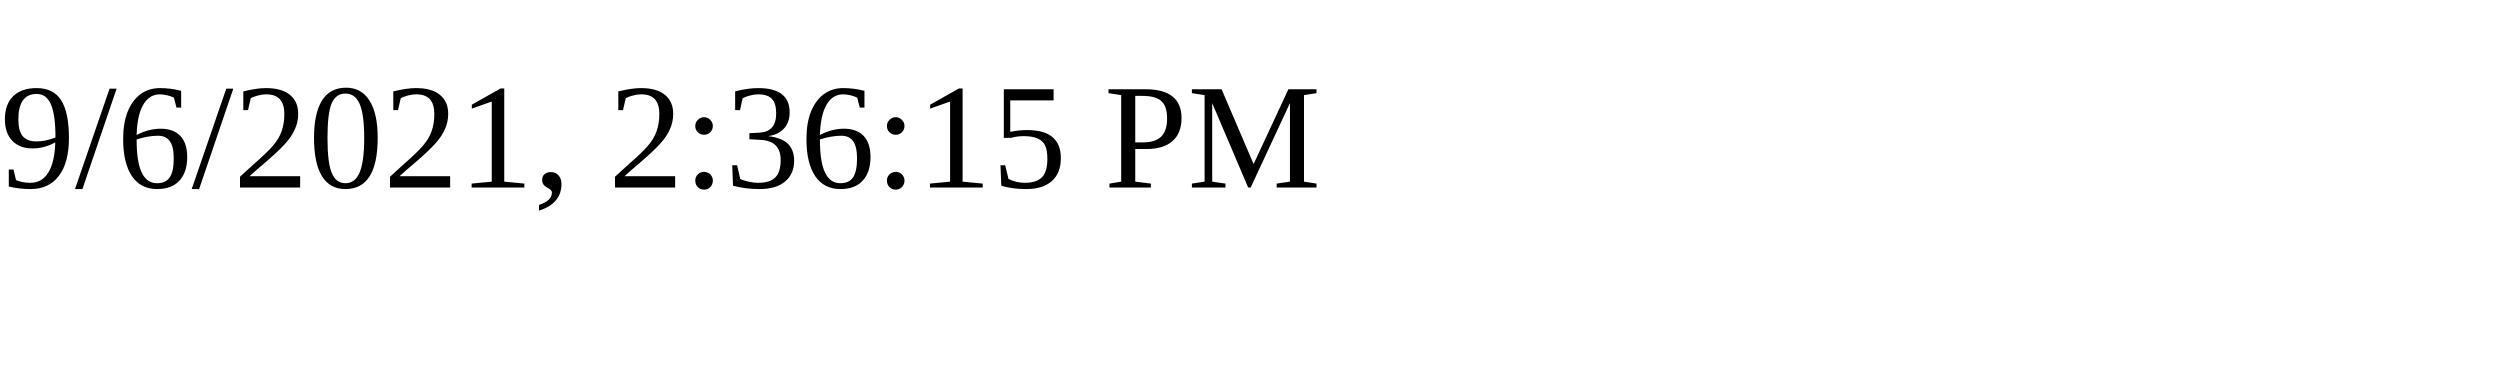
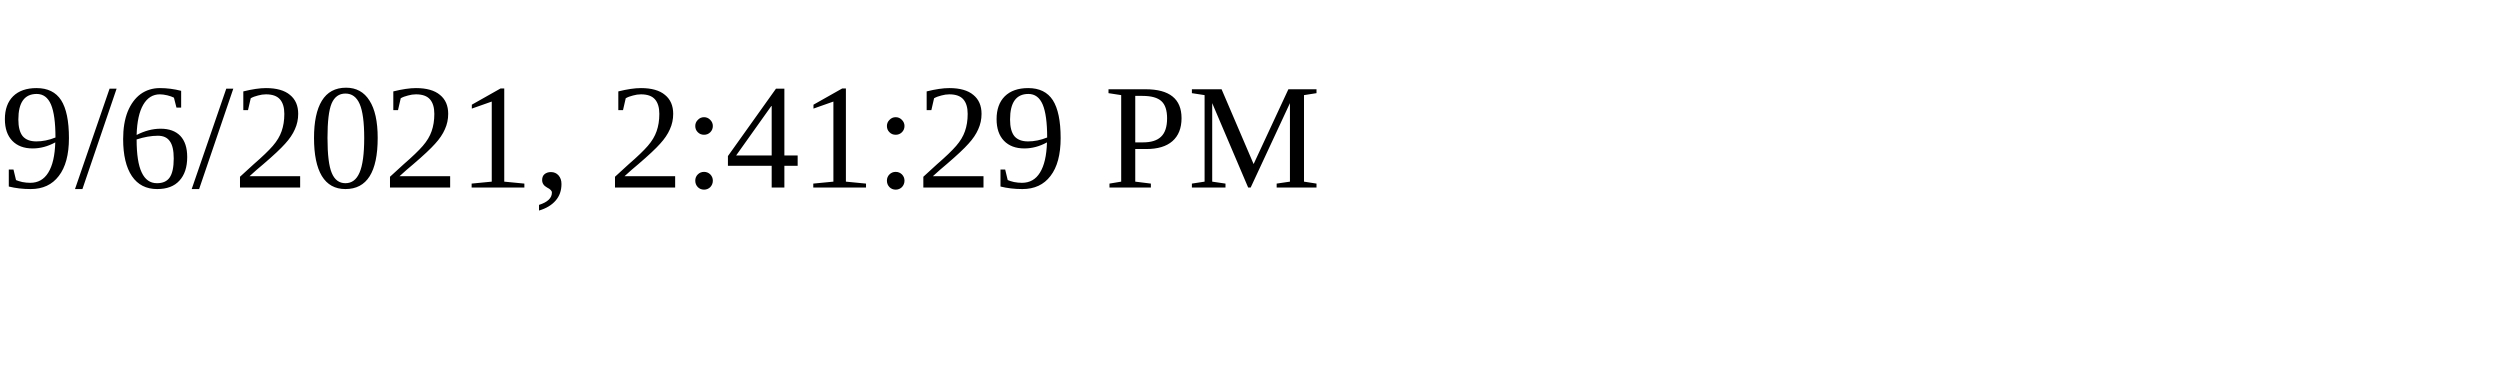
<svg xmlns="http://www.w3.org/2000/svg" height="30" width="200">
-   <text x="0" y="15">9/6/2021, 2:36:15 PM</text>
+   <text x="0" y="15">9/6/2021, 2:41:29 PM</text>
</svg>
